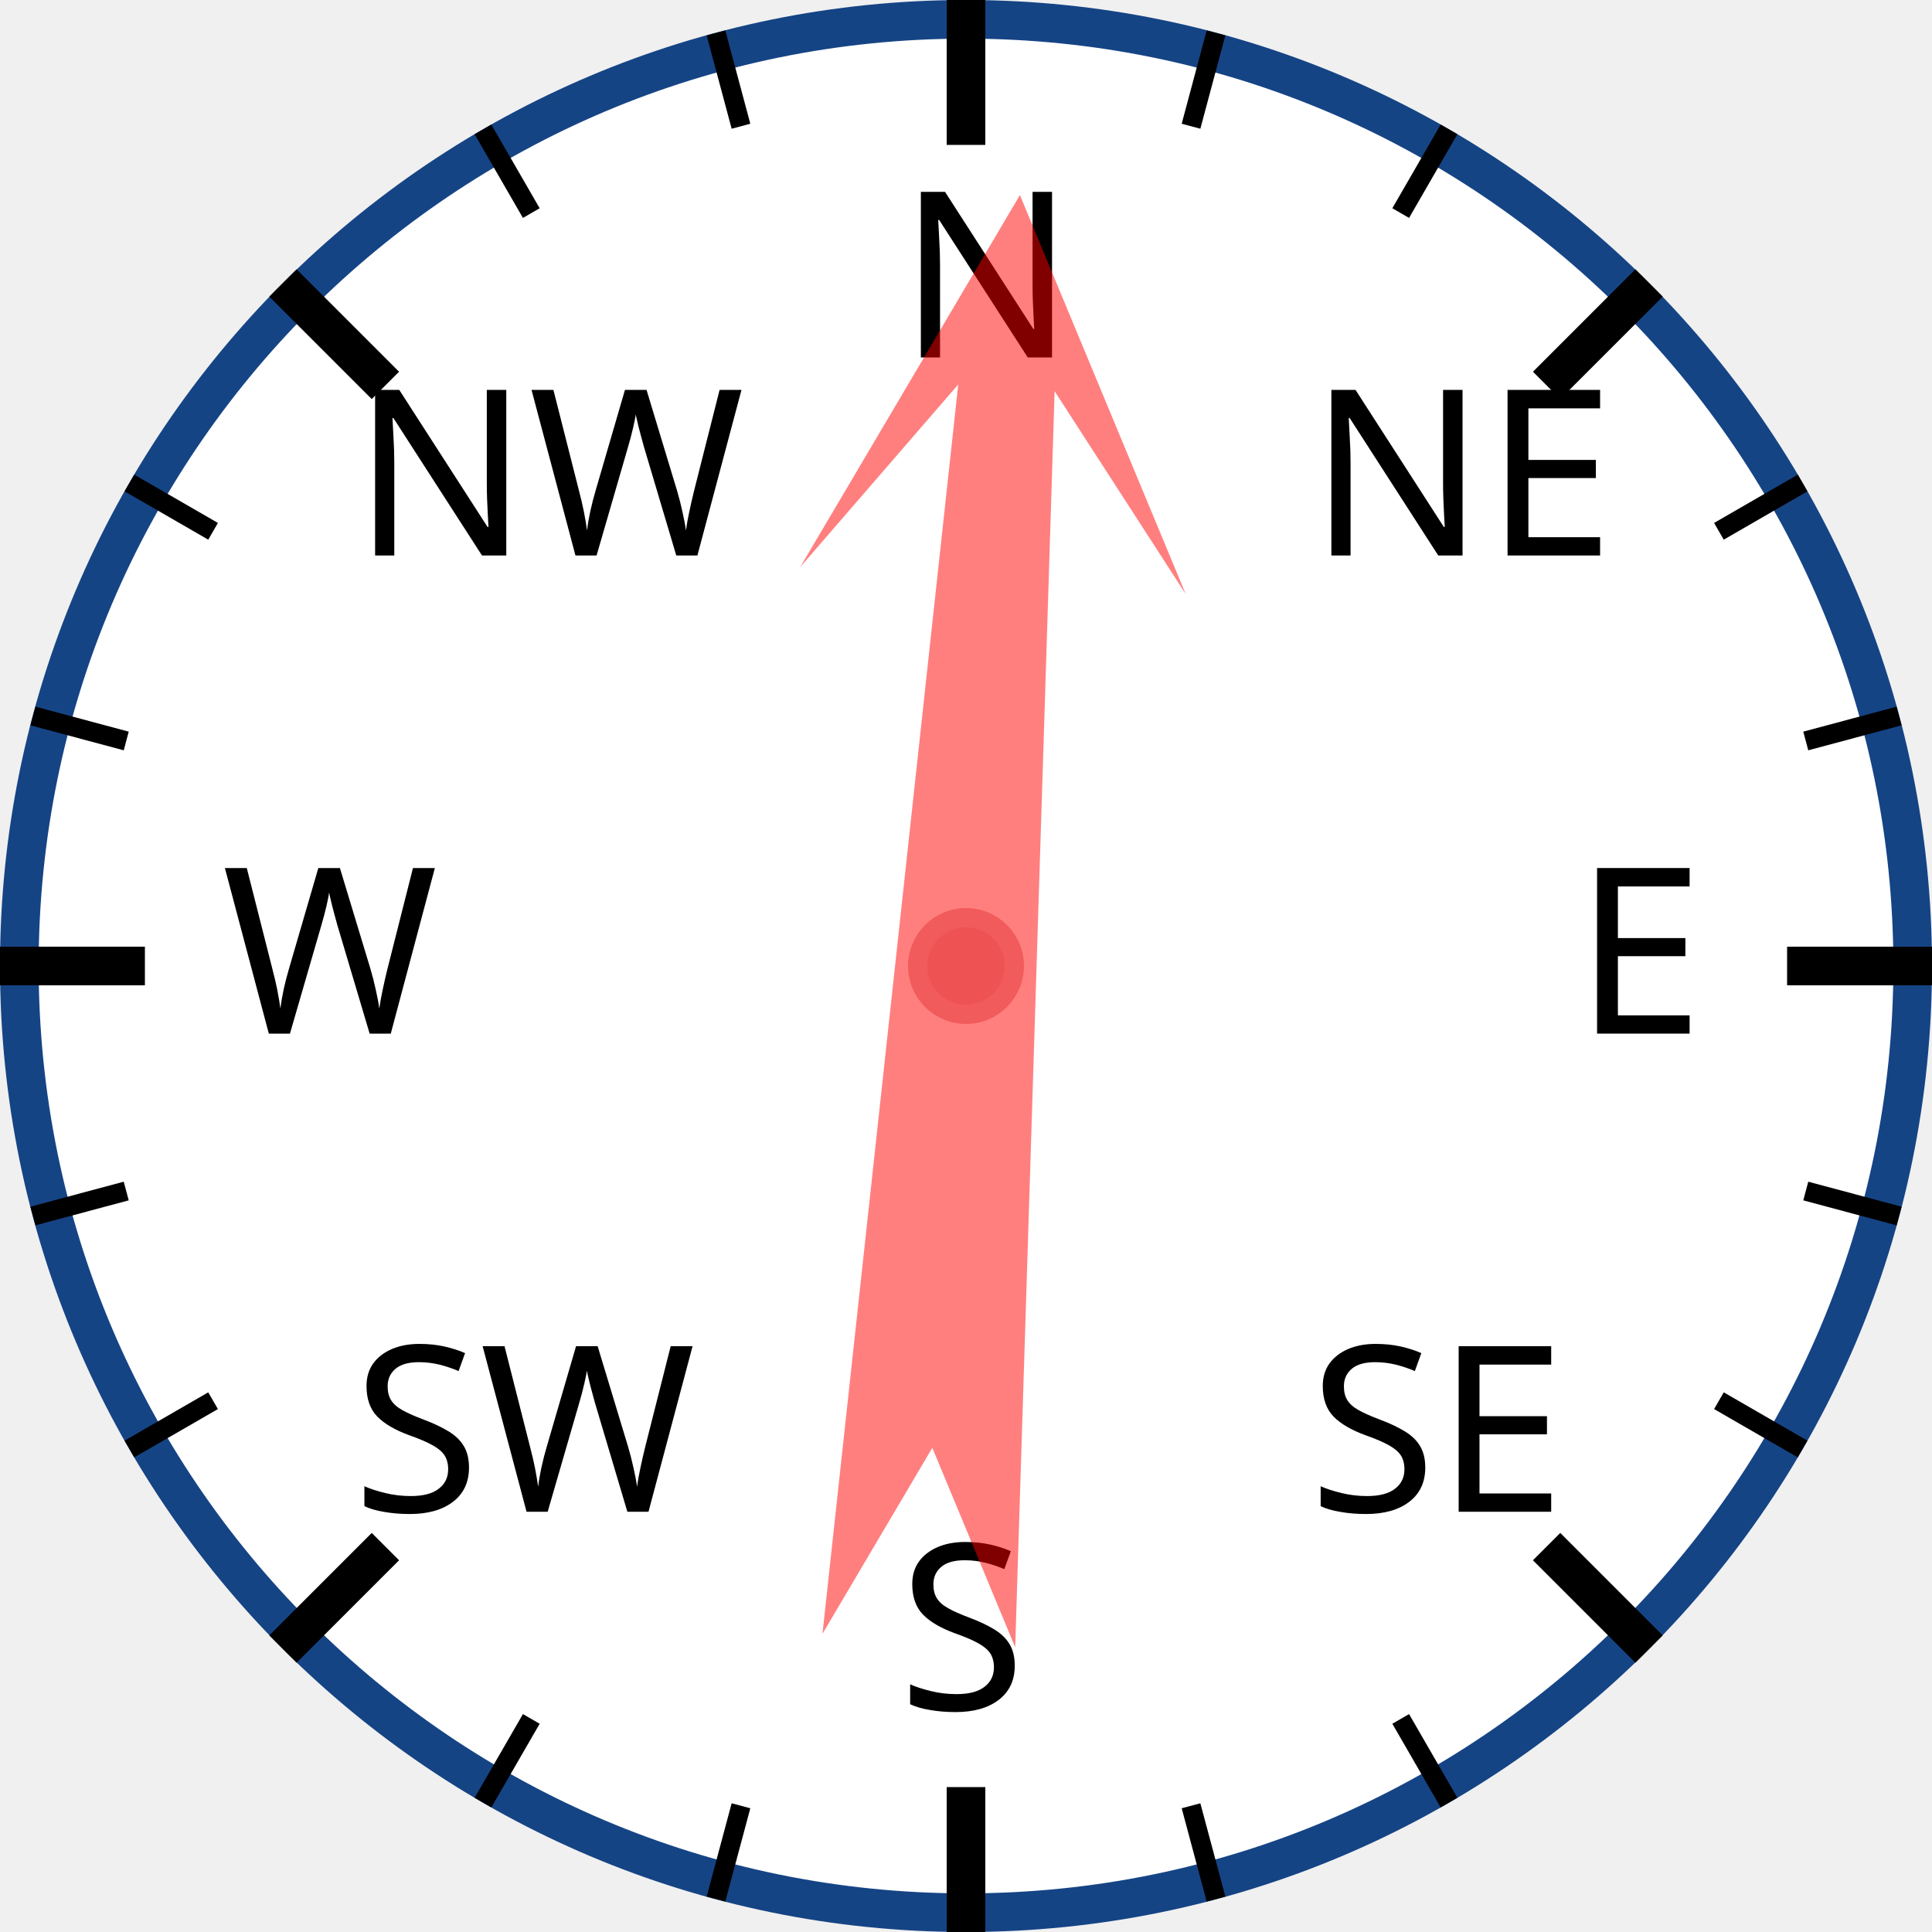
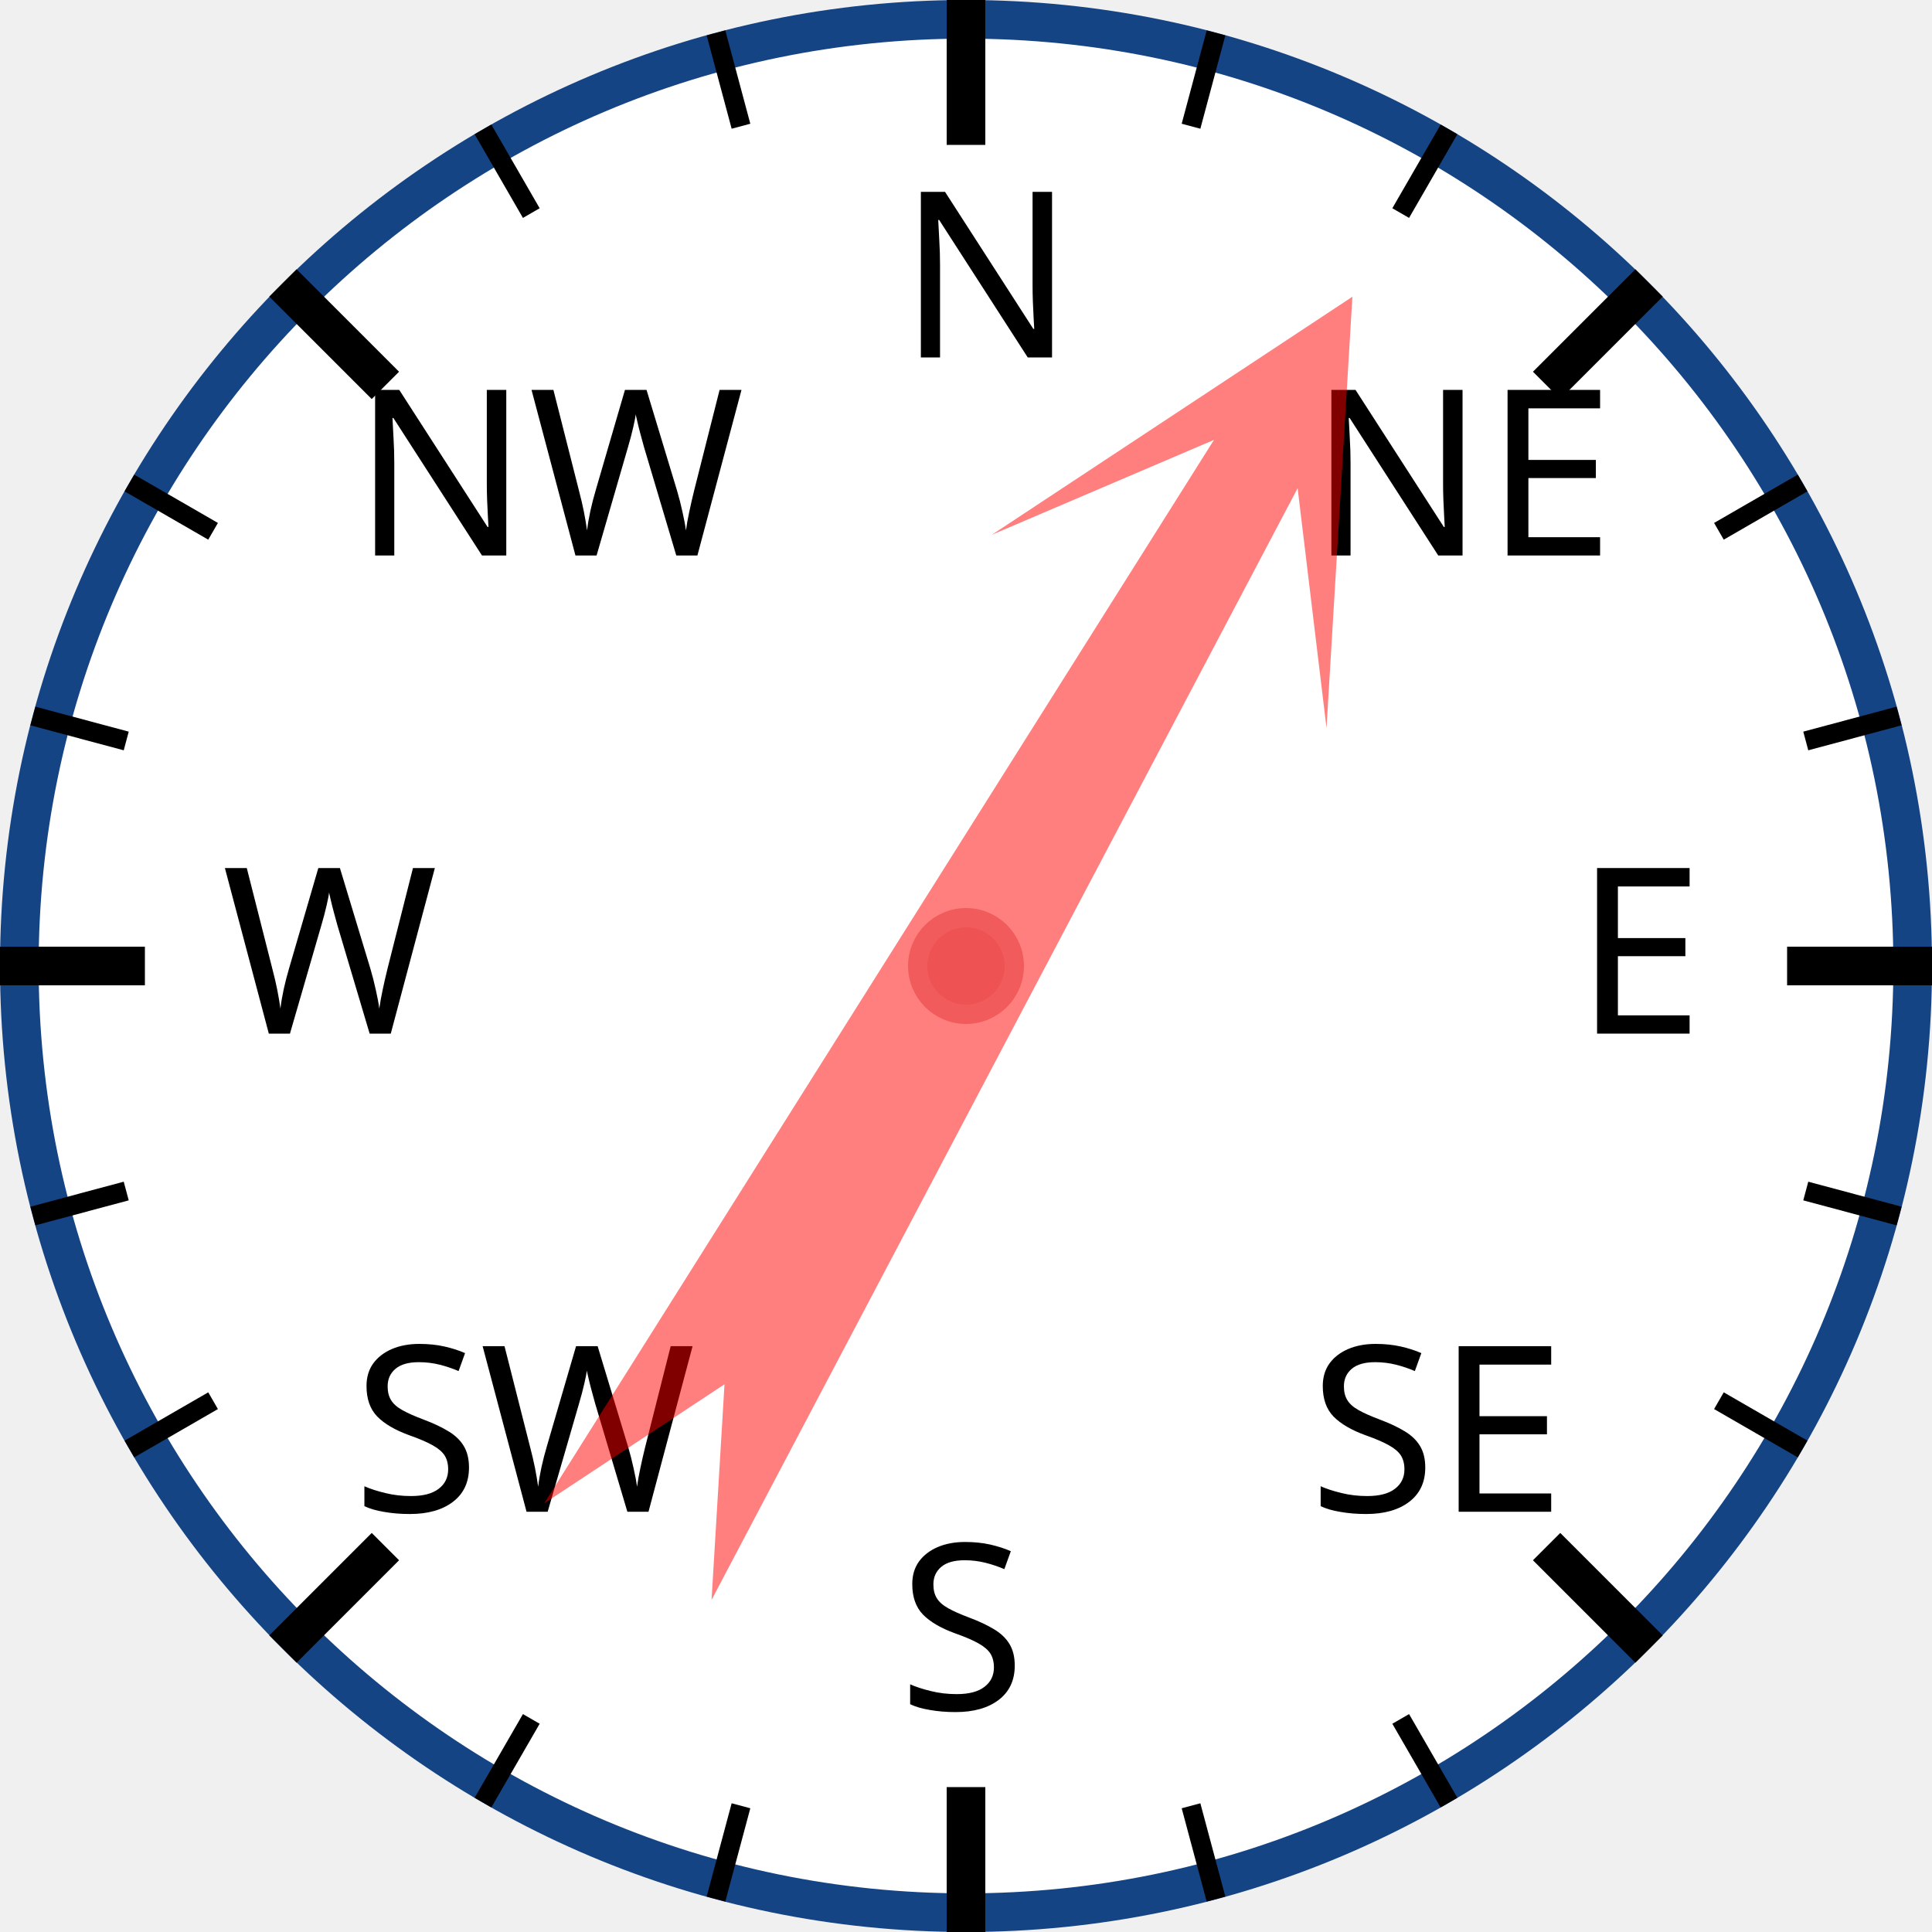
<svg xmlns="http://www.w3.org/2000/svg" width="120px" height="120px" viewBox="0 0 200 200">
  <circle cx="100" cy="100" r="98" style="fill: white; stroke: #154485; stroke-width: 4;" />
  <text x="93.0" y="37.0" style="font-family: sans-serif; font-size: 18pt;">N</text>
  <line x1="100.0" y1="0.0" x2="100.0" y2="15.0" style="stroke: black; stroke-width: 4;" />
  <line x1="74.118" y1="3.407" x2="76.706" y2="13.067" style="stroke: black; stroke-width: 2;" />
  <line x1="50" y1="13.397" x2="55" y2="22.058" style="stroke: black; stroke-width: 2;" />
  <text x="36.503" y="57.503" style="font-family: sans-serif; font-size: 18pt;">NW</text>
  <line x1="29.289" y1="29.289" x2="39.896" y2="39.896" style="stroke: black; stroke-width: 4;" />
  <line x1="13.397" y1="50" x2="22.058" y2="55" style="stroke: black; stroke-width: 2;" />
  <line x1="3.407" y1="74.118" x2="13.067" y2="76.706" style="stroke: black; stroke-width: 2;" />
  <text x="23.0" y="107.0" style="font-family: sans-serif; font-size: 18pt;">W</text>
  <line x1="0.0" y1="100.0" x2="15.0" y2="100.0" style="stroke: black; stroke-width: 4;" />
  <line x1="3.407" y1="125.882" x2="13.067" y2="123.294" style="stroke: black; stroke-width: 2;" />
  <line x1="13.397" y1="150" x2="22.058" y2="145" style="stroke: black; stroke-width: 2;" />
  <text x="36.503" y="156.497" style="font-family: sans-serif; font-size: 18pt;">SW</text>
  <line x1="29.289" y1="170.711" x2="39.896" y2="160.104" style="stroke: black; stroke-width: 4;" />
  <line x1="50" y1="186.603" x2="55" y2="177.942" style="stroke: black; stroke-width: 2;" />
  <line x1="74.118" y1="196.593" x2="76.706" y2="186.933" style="stroke: black; stroke-width: 2;" />
  <text x="93" y="177.0" style="font-family: sans-serif; font-size: 18pt;">S</text>
  <line x1="100" y1="200.0" x2="100" y2="185.0" style="stroke: black; stroke-width: 4;" />
  <line x1="125.882" y1="196.593" x2="123.294" y2="186.933" style="stroke: black; stroke-width: 2;" />
  <line x1="150.0" y1="186.603" x2="145.0" y2="177.942" style="stroke: black; stroke-width: 2;" />
  <text x="135.497" y="156.497" style="font-family: sans-serif; font-size: 18pt;">SE</text>
  <line x1="170.711" y1="170.711" x2="160.104" y2="160.104" style="stroke: black; stroke-width: 4;" />
  <line x1="186.603" y1="150" x2="177.942" y2="145" style="stroke: black; stroke-width: 2;" />
  <line x1="196.593" y1="125.882" x2="186.933" y2="123.294" style="stroke: black; stroke-width: 2;" />
  <text x="163.0" y="107" style="font-family: sans-serif; font-size: 18pt;">E</text>
  <line x1="200.0" y1="100" x2="185.0" y2="100" style="stroke: black; stroke-width: 4;" />
  <line x1="196.593" y1="74.118" x2="186.933" y2="76.706" style="stroke: black; stroke-width: 2;" />
  <line x1="186.603" y1="50" x2="177.942" y2="55" style="stroke: black; stroke-width: 2;" />
  <text x="135.497" y="57.503" style="font-family: sans-serif; font-size: 18pt;">NE</text>
  <line x1="170.711" y1="29.289" x2="160.104" y2="39.896" style="stroke: black; stroke-width: 4;" />
  <line x1="150" y1="13.397" x2="145" y2="22.058" style="stroke: black; stroke-width: 2;" />
  <line x1="125.882" y1="3.407" x2="123.294" y2="13.067" style="stroke: black; stroke-width: 2;" />
-   <polygon points="100 20 120 60 105 40 110 170 100 150 90 170 95 40 80 60" style="fill: red; fill-opacity: 0.5;" transform="rotate(4,100,100)" />
+   <polygon points="100 20 120 60 105 40 110 170 100 150 90 170 95 40 80 60" style="fill: red; fill-opacity: 0.5;" transform="rotate(30,100,100)" />
  <circle cx="100" cy="100" r="5" style="fill: #EE5252; stroke: #F25B5B; stroke-width: 2;" />
</svg>
